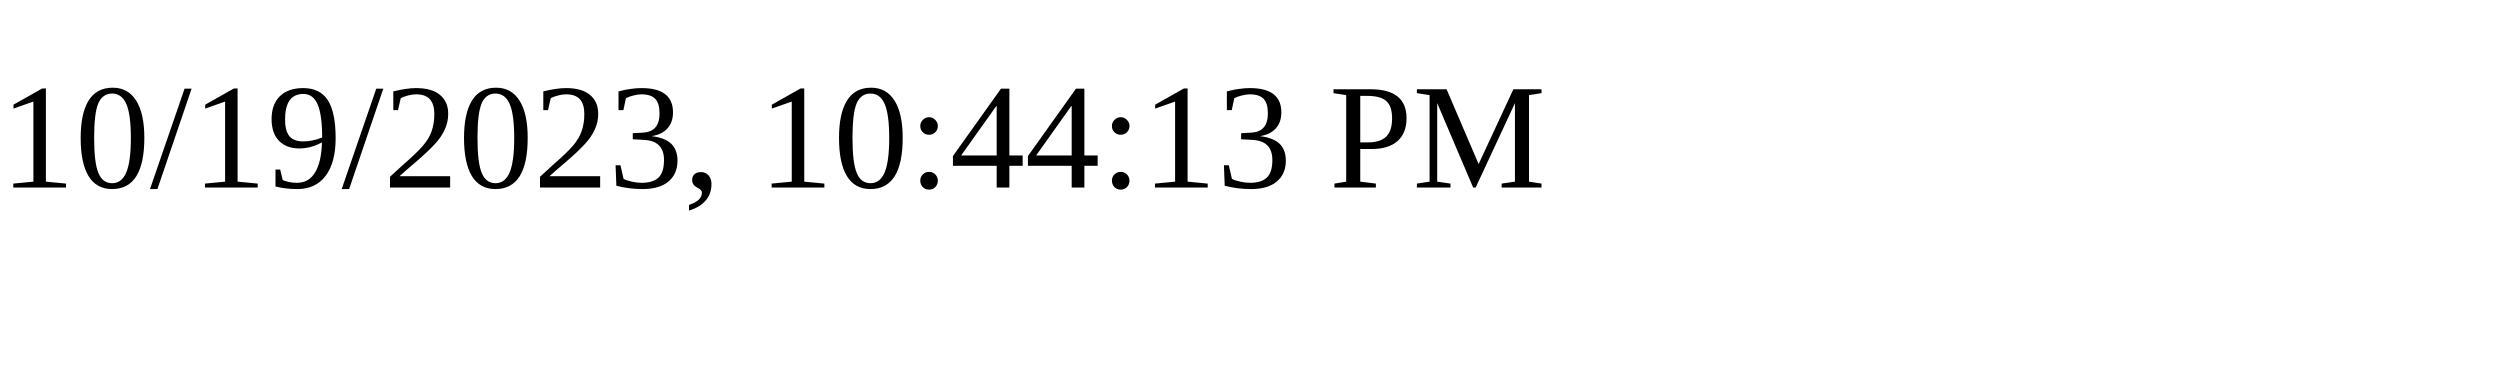
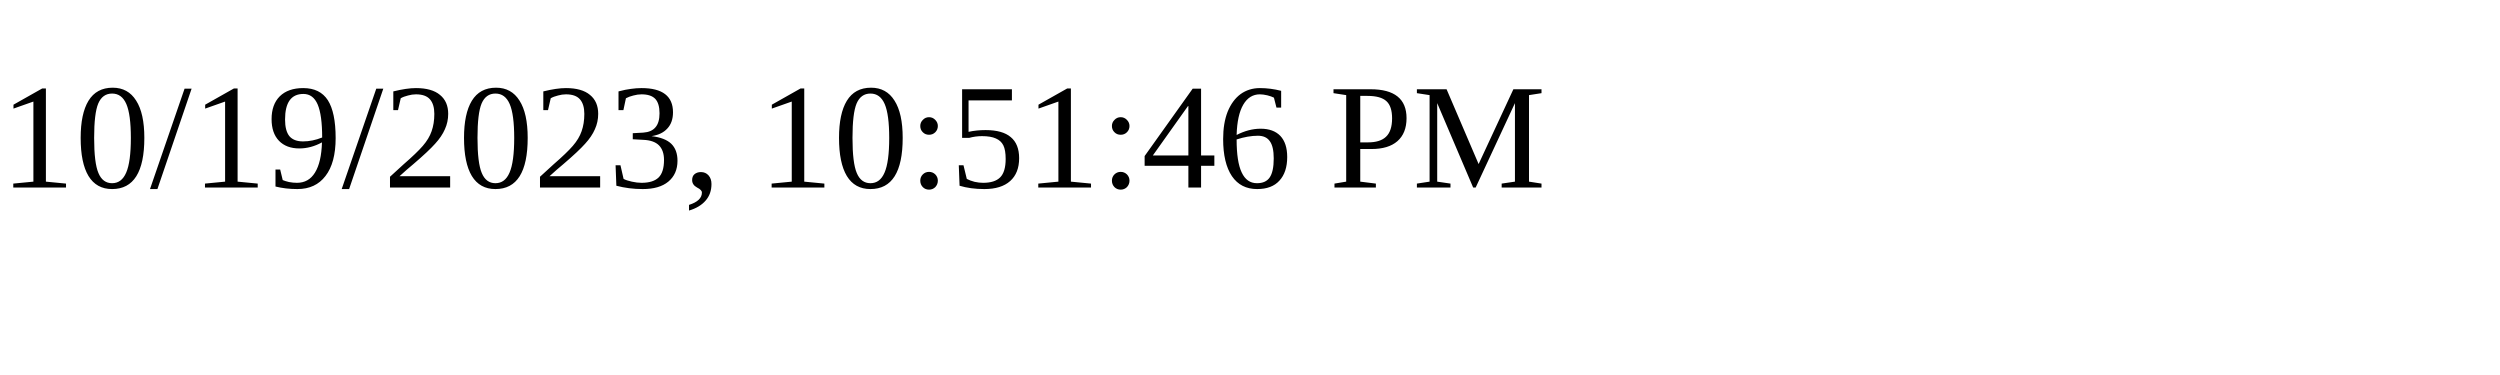
<svg xmlns="http://www.w3.org/2000/svg" height="30" width="200">
-   <text x="0" y="15">10/19/2023, 10:44:13 PM</text>
+   <text x="0" y="15">10/19/2023, 10:51:46 PM</text>
</svg>
